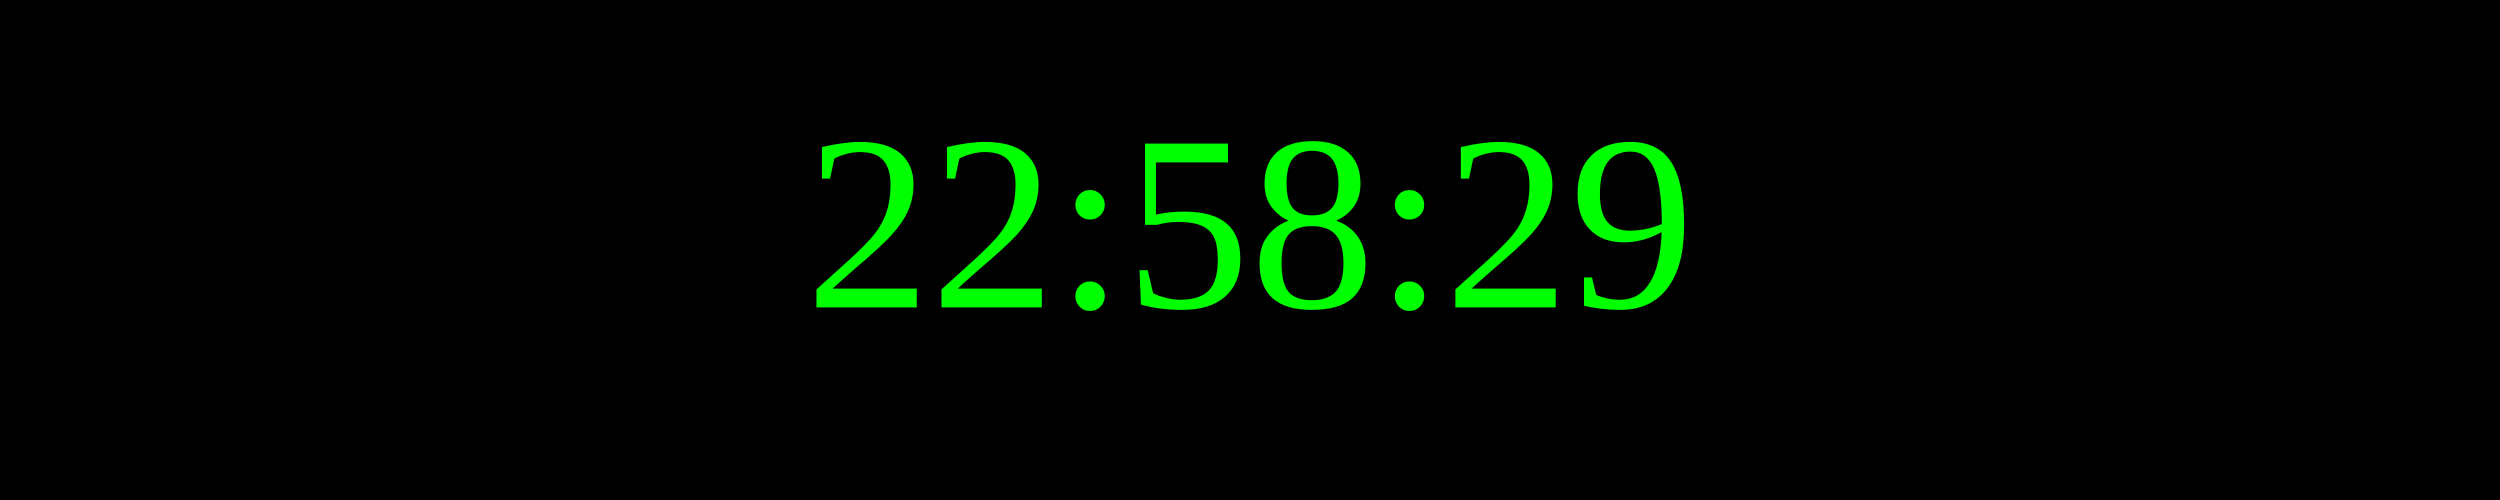
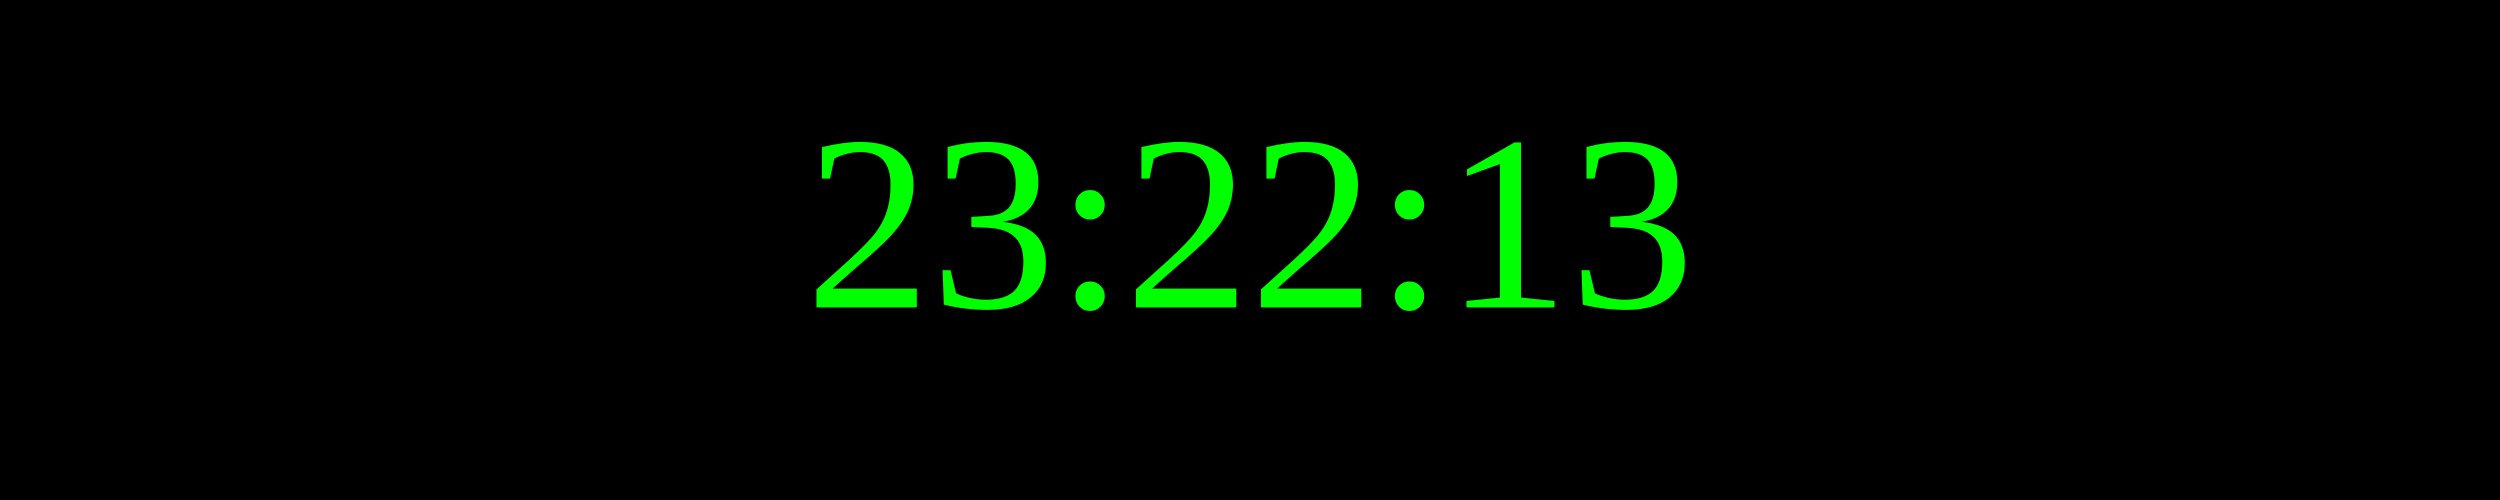
<svg xmlns="http://www.w3.org/2000/svg" width="250" height="50">
  <rect width="100%" height="100%" fill="black" />
  <text x="50%" y="50%" font-size="25" fill="lime" text-anchor="middle" dominant-baseline="middle">
- 22:58:29
+ 23:22:13
</text>
</svg>
